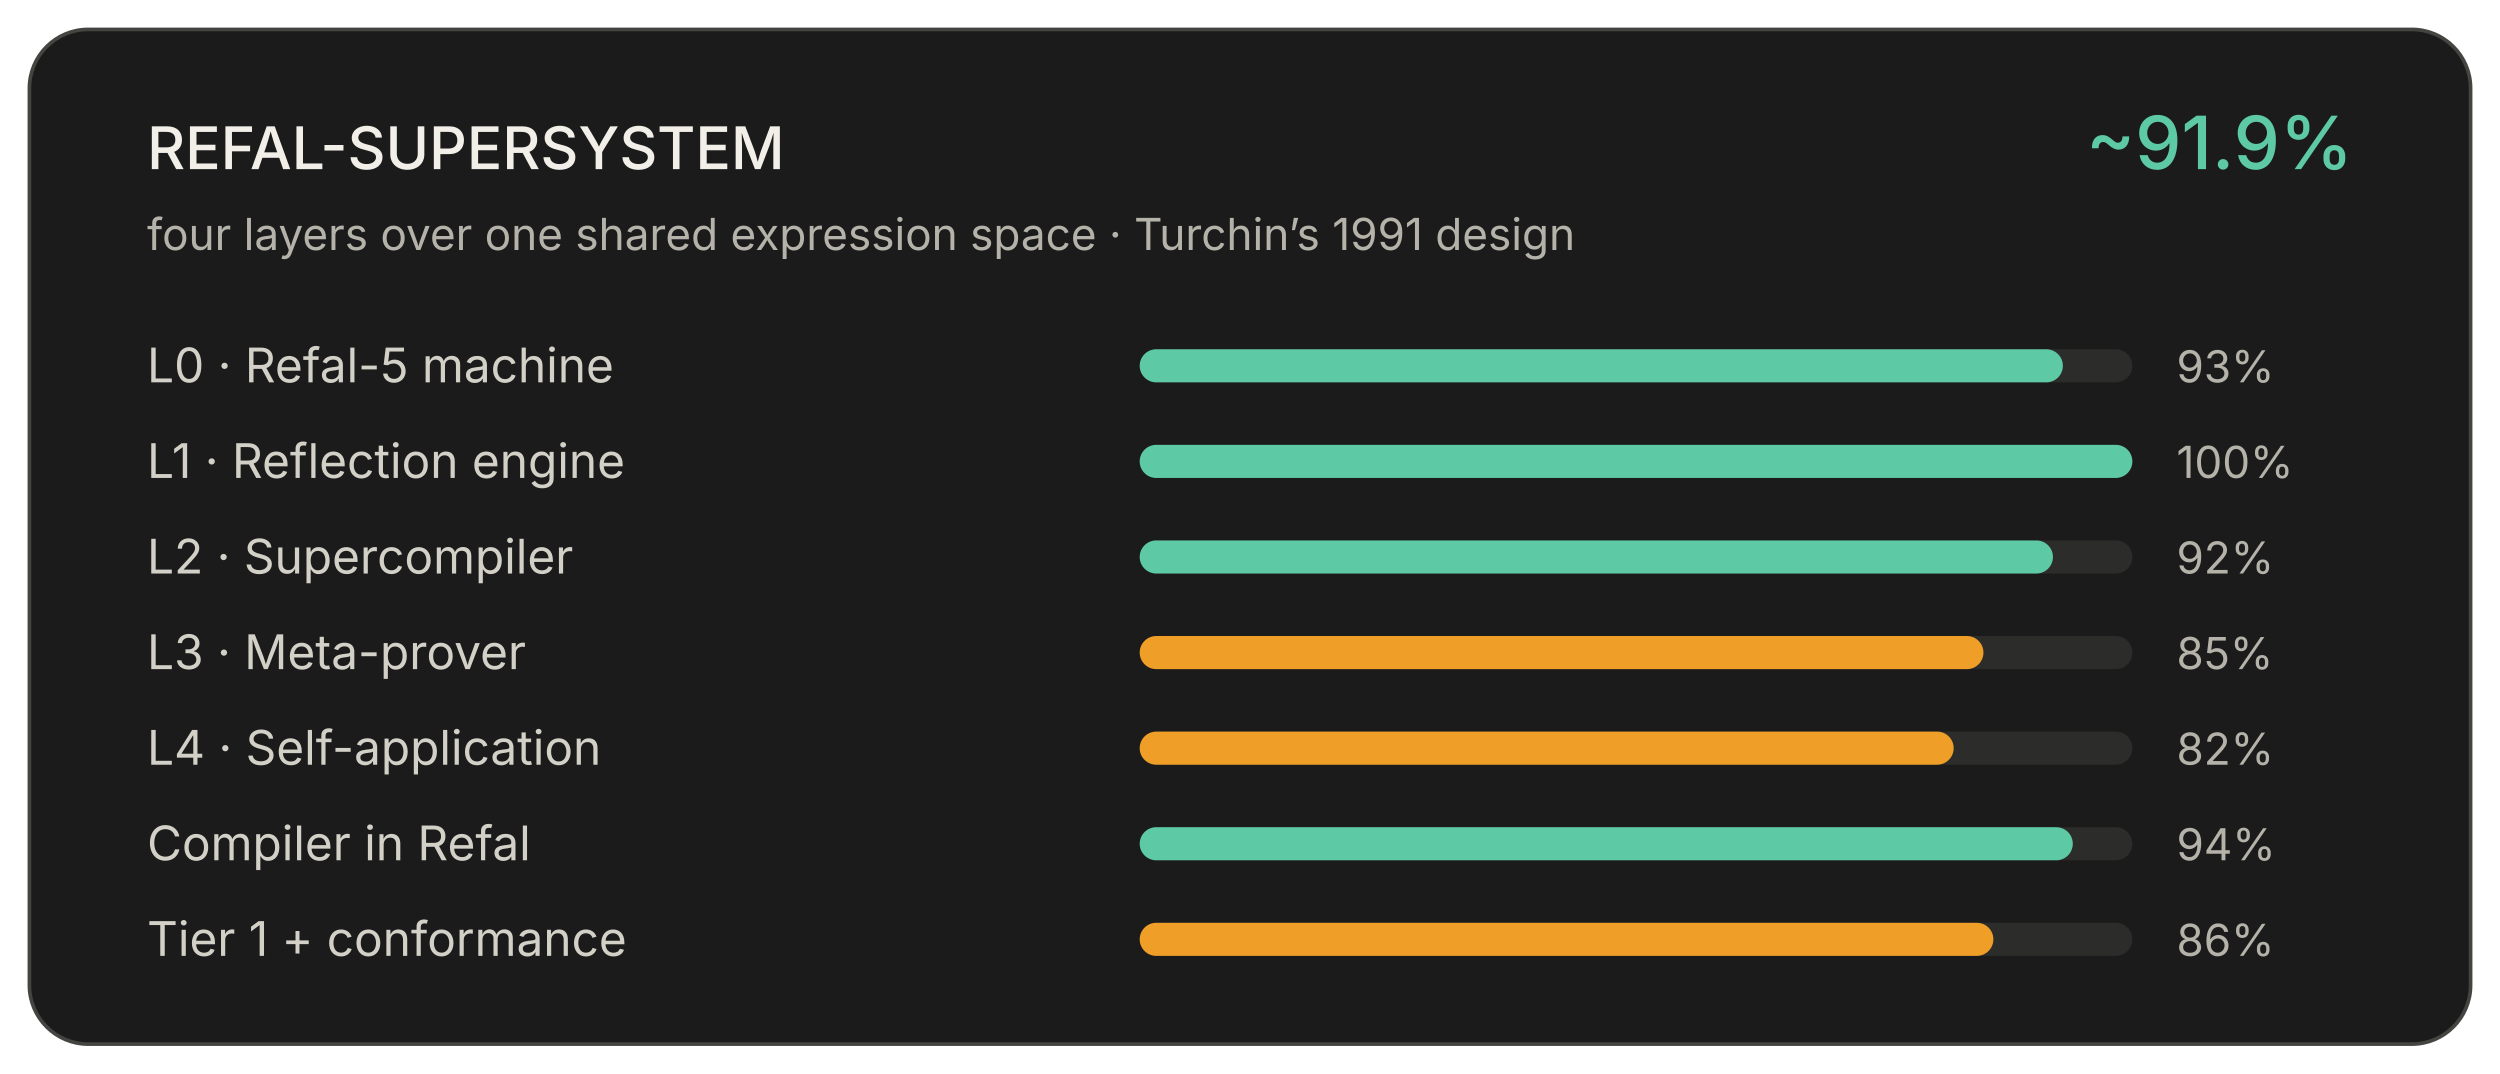
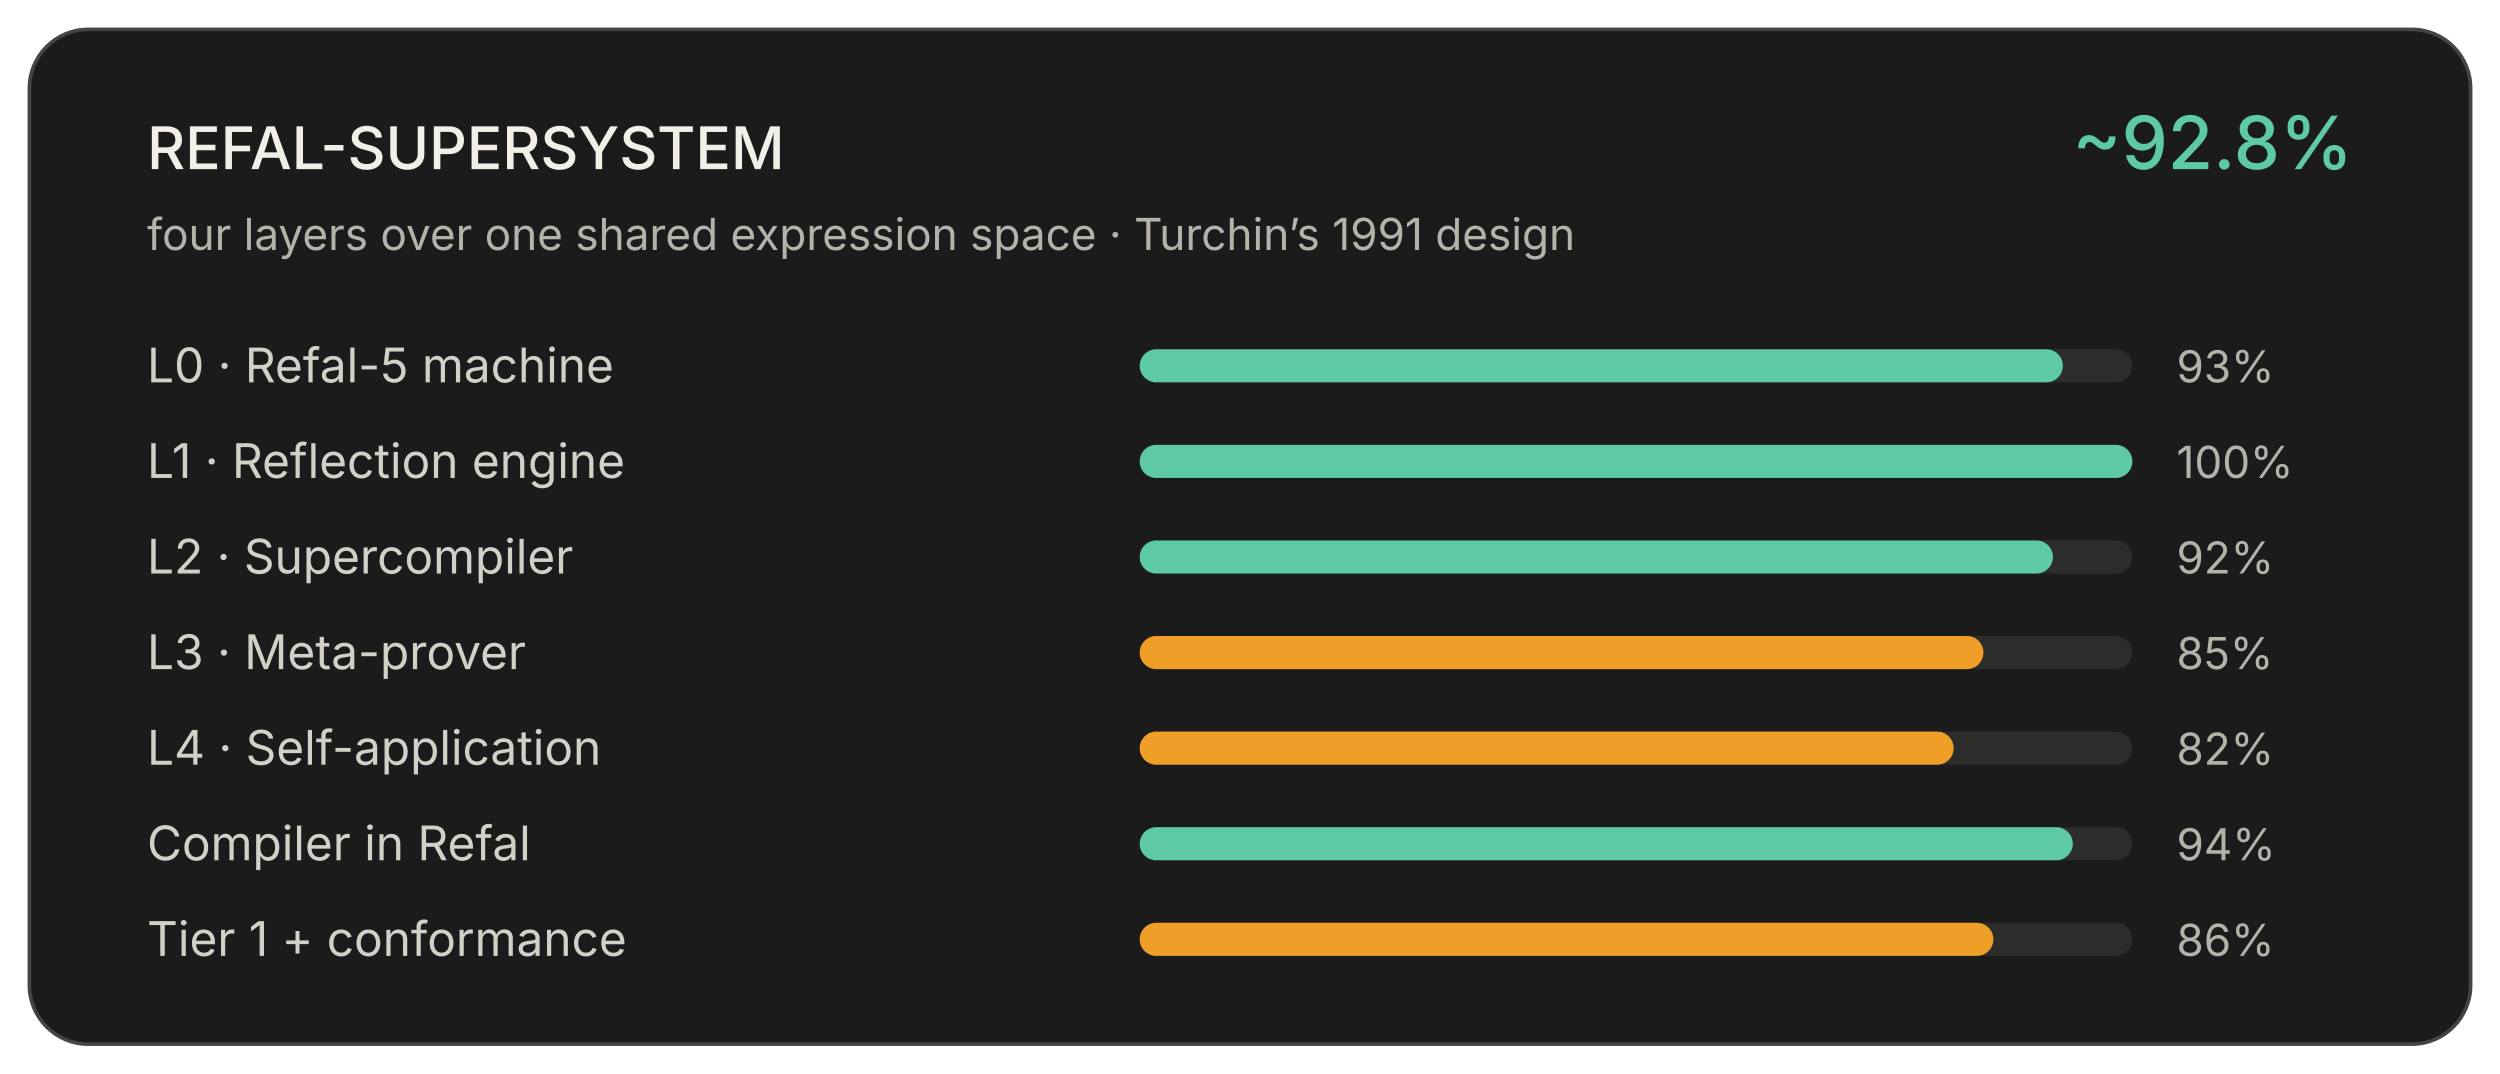
<svg xmlns="http://www.w3.org/2000/svg" viewBox="0 0 680 292" width="100%" role="img">
  <rect x="8" y="8" width="664" height="276" rx="16" fill="#1B1B1B" stroke="#444441" stroke-width="1" />
  <text x="40" y="46" font-family="system-ui,-apple-system,Segoe UI,sans-serif" font-size="16" font-weight="500" fill="#F1EFE8">REFAL-SUPERSYSTEM</text>
-   <text x="640" y="46" text-anchor="end" font-family="system-ui,-apple-system,Segoe UI,sans-serif" font-size="20" font-weight="500" fill="#5DCAA5">~91.9%</text>
+   <text x="640" y="46" text-anchor="end" font-family="system-ui,-apple-system,Segoe UI,sans-serif" font-size="20" font-weight="500" fill="#5DCAA5">~92.8%</text>
  <text x="40" y="68" font-family="system-ui,-apple-system,Segoe UI,sans-serif" font-size="12" fill="#B4B2A9">four layers over one shared expression space · Turchin’s 1991 design</text>
  <text x="40" y="104" font-family="system-ui,-apple-system,Segoe UI,sans-serif" font-size="13" fill="#D3D1C7">L0 · Refal-5 machine</text>
  <rect x="310" y="95" width="270" height="9" rx="4.5" fill="#2C2C2A" />
  <rect x="310" y="95" width="251.1" height="9" rx="4.5" fill="#5DCAA5" />
  <text x="592" y="104" font-family="system-ui,-apple-system,Segoe UI,sans-serif" font-size="12" fill="#B4B2A9">93%</text>
  <text x="40" y="130" font-family="system-ui,-apple-system,Segoe UI,sans-serif" font-size="13" fill="#D3D1C7">L1 · Reflection engine</text>
  <rect x="310" y="121" width="270" height="9" rx="4.5" fill="#2C2C2A" />
  <rect x="310" y="121" width="270.0" height="9" rx="4.5" fill="#5DCAA5" />
  <text x="592" y="130" font-family="system-ui,-apple-system,Segoe UI,sans-serif" font-size="12" fill="#B4B2A9">100%</text>
  <text x="40" y="156" font-family="system-ui,-apple-system,Segoe UI,sans-serif" font-size="13" fill="#D3D1C7">L2 · Supercompiler</text>
  <rect x="310" y="147" width="270" height="9" rx="4.5" fill="#2C2C2A" />
  <rect x="310" y="147" width="248.4" height="9" rx="4.5" fill="#5DCAA5" />
  <text x="592" y="156" font-family="system-ui,-apple-system,Segoe UI,sans-serif" font-size="12" fill="#B4B2A9">92%</text>
  <text x="40" y="182" font-family="system-ui,-apple-system,Segoe UI,sans-serif" font-size="13" fill="#D3D1C7">L3 · Meta-prover</text>
  <rect x="310" y="173" width="270" height="9" rx="4.5" fill="#2C2C2A" />
  <rect x="310" y="173" width="229.5" height="9" rx="4.5" fill="#EF9F27" />
  <text x="592" y="182" font-family="system-ui,-apple-system,Segoe UI,sans-serif" font-size="12" fill="#B4B2A9">85%</text>
  <text x="40" y="208" font-family="system-ui,-apple-system,Segoe UI,sans-serif" font-size="13" fill="#D3D1C7">L4 · Self-application</text>
  <rect x="310" y="199" width="270" height="9" rx="4.5" fill="#2C2C2A" />
  <rect x="310" y="199" width="221.4" height="9" rx="4.5" fill="#EF9F27" />
  <text x="592" y="208" font-family="system-ui,-apple-system,Segoe UI,sans-serif" font-size="12" fill="#B4B2A9">82%</text>
  <text x="40" y="234" font-family="system-ui,-apple-system,Segoe UI,sans-serif" font-size="13" fill="#D3D1C7">Compiler in Refal</text>
  <rect x="310" y="225" width="270" height="9" rx="4.5" fill="#2C2C2A" />
  <rect x="310" y="225" width="253.8" height="9" rx="4.5" fill="#5DCAA5" />
  <text x="592" y="234" font-family="system-ui,-apple-system,Segoe UI,sans-serif" font-size="12" fill="#B4B2A9">94%</text>
  <text x="40" y="260" font-family="system-ui,-apple-system,Segoe UI,sans-serif" font-size="13" fill="#D3D1C7">Tier 1 + conformance</text>
  <rect x="310" y="251" width="270" height="9" rx="4.5" fill="#2C2C2A" />
  <rect x="310" y="251" width="232.2" height="9" rx="4.5" fill="#EF9F27" />
  <text x="592" y="260" font-family="system-ui,-apple-system,Segoe UI,sans-serif" font-size="12" fill="#B4B2A9">86%</text>
</svg>
